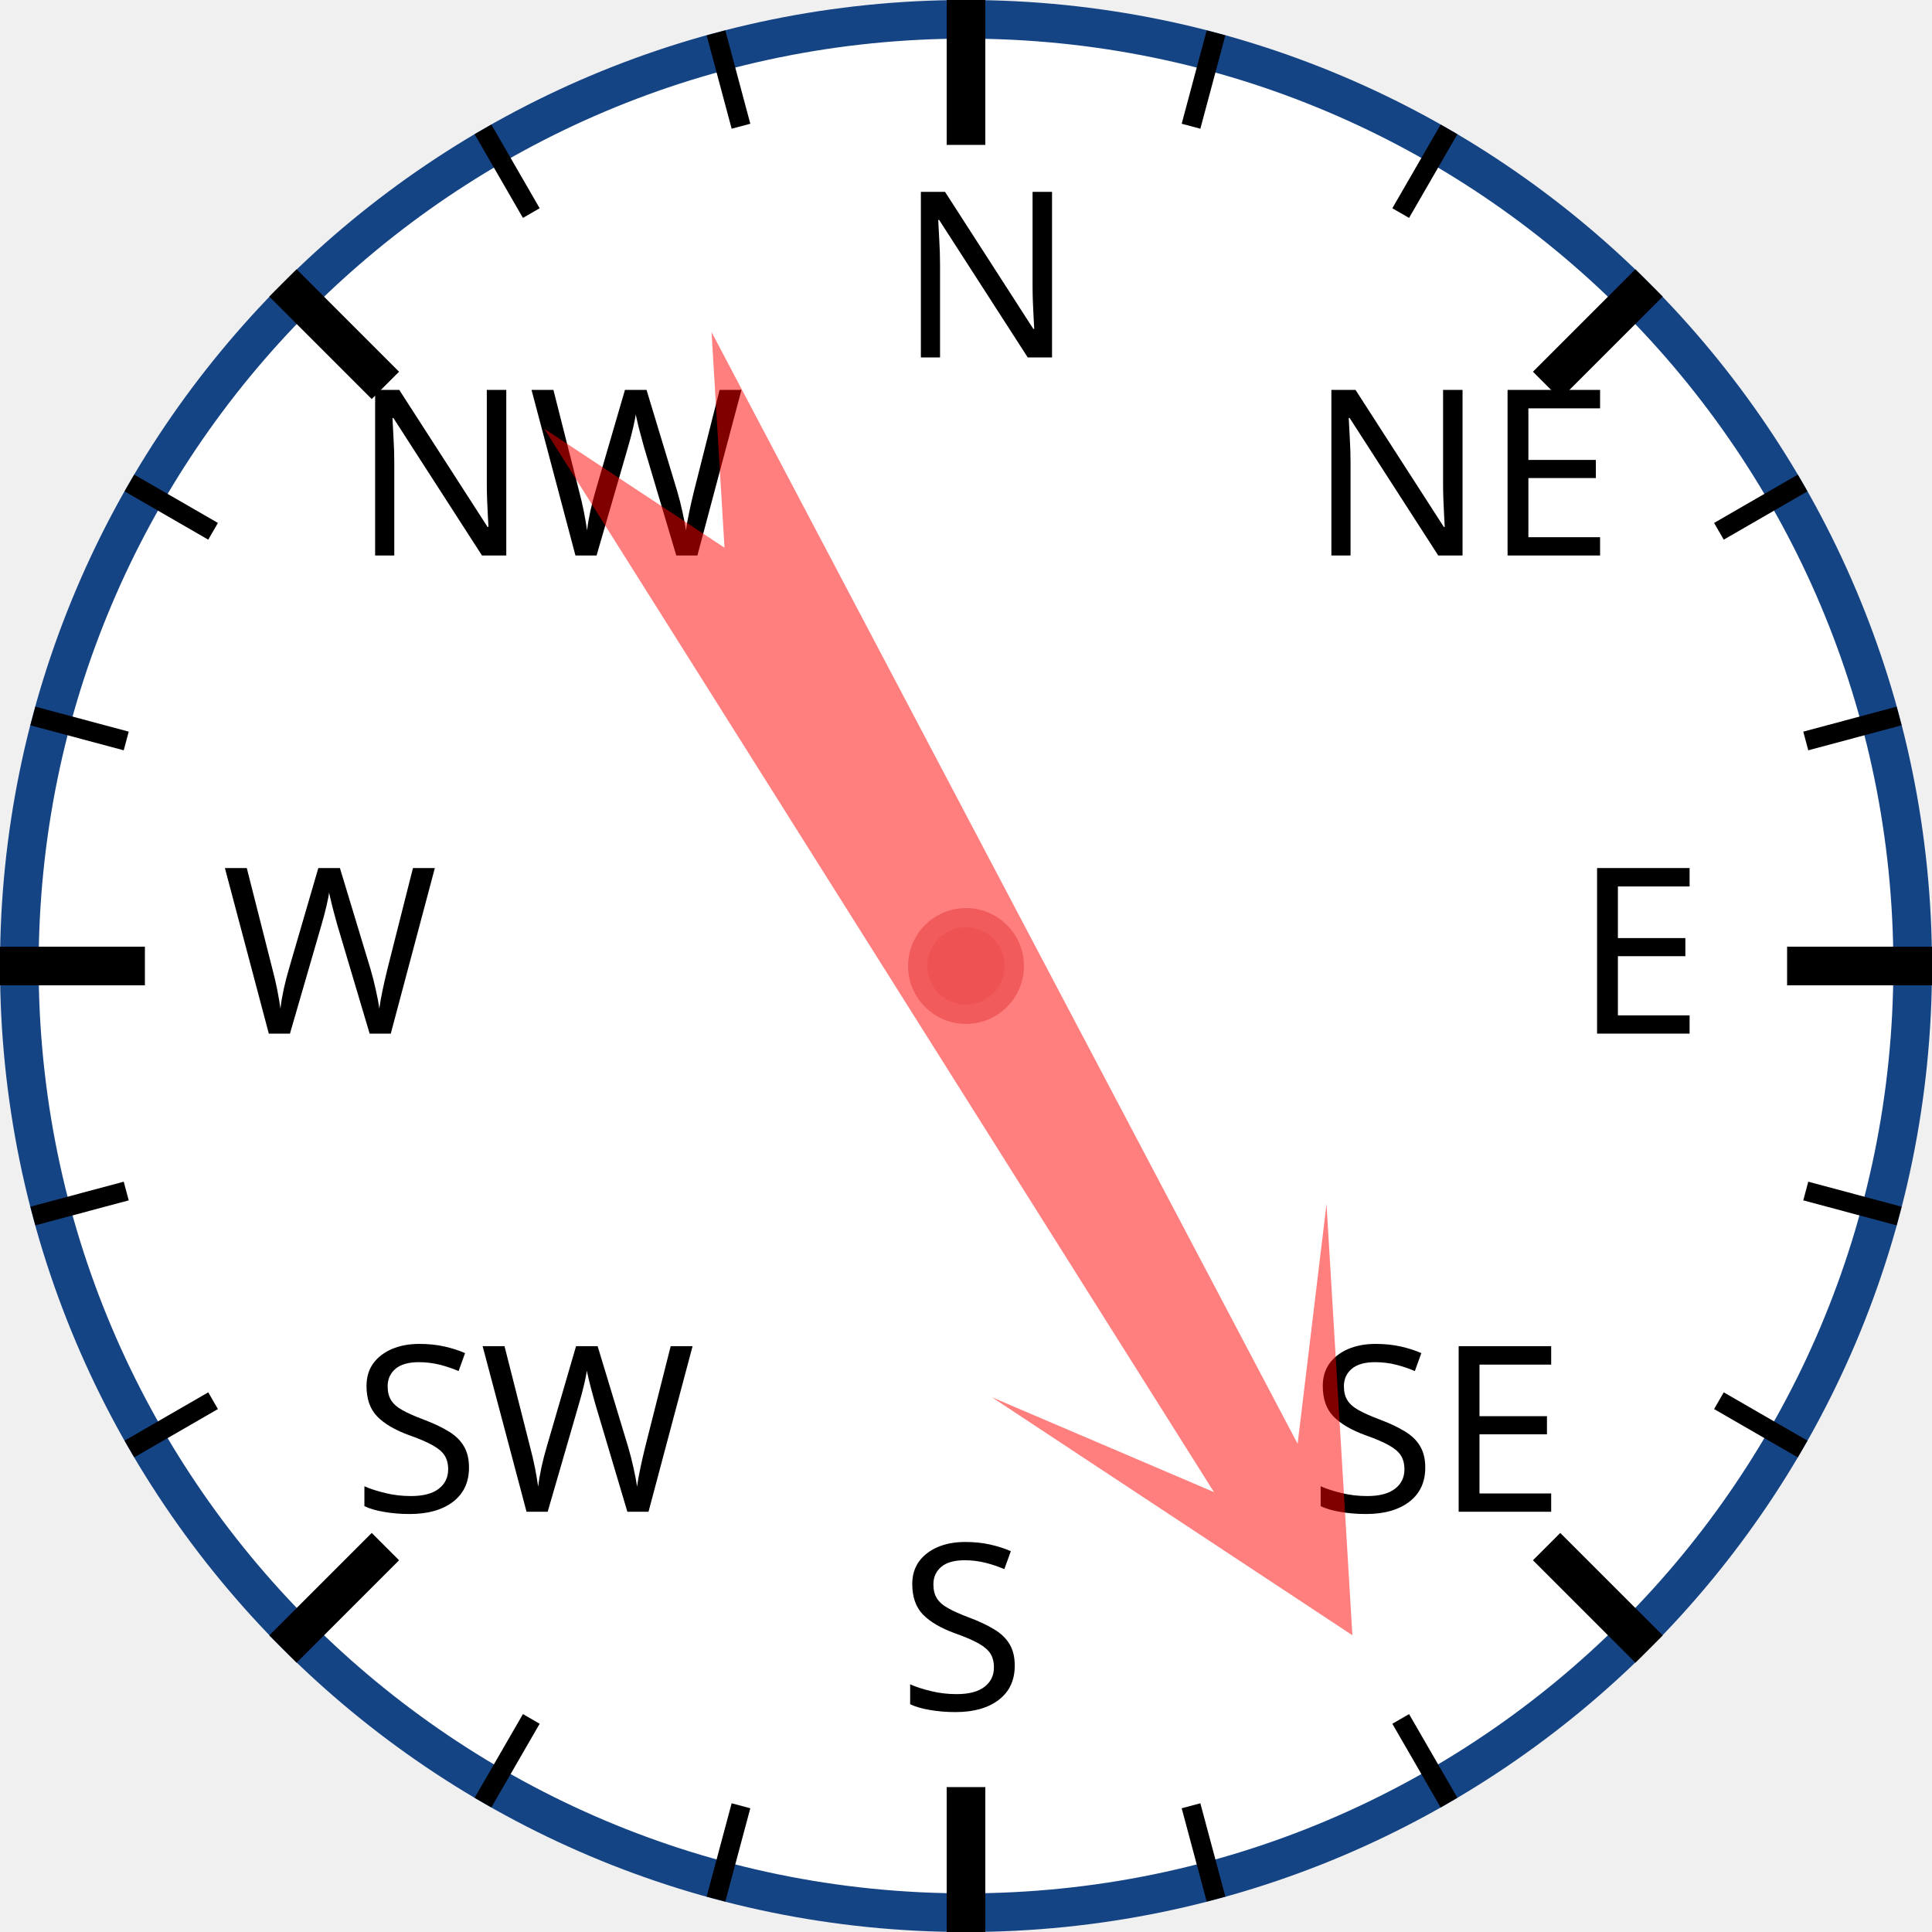
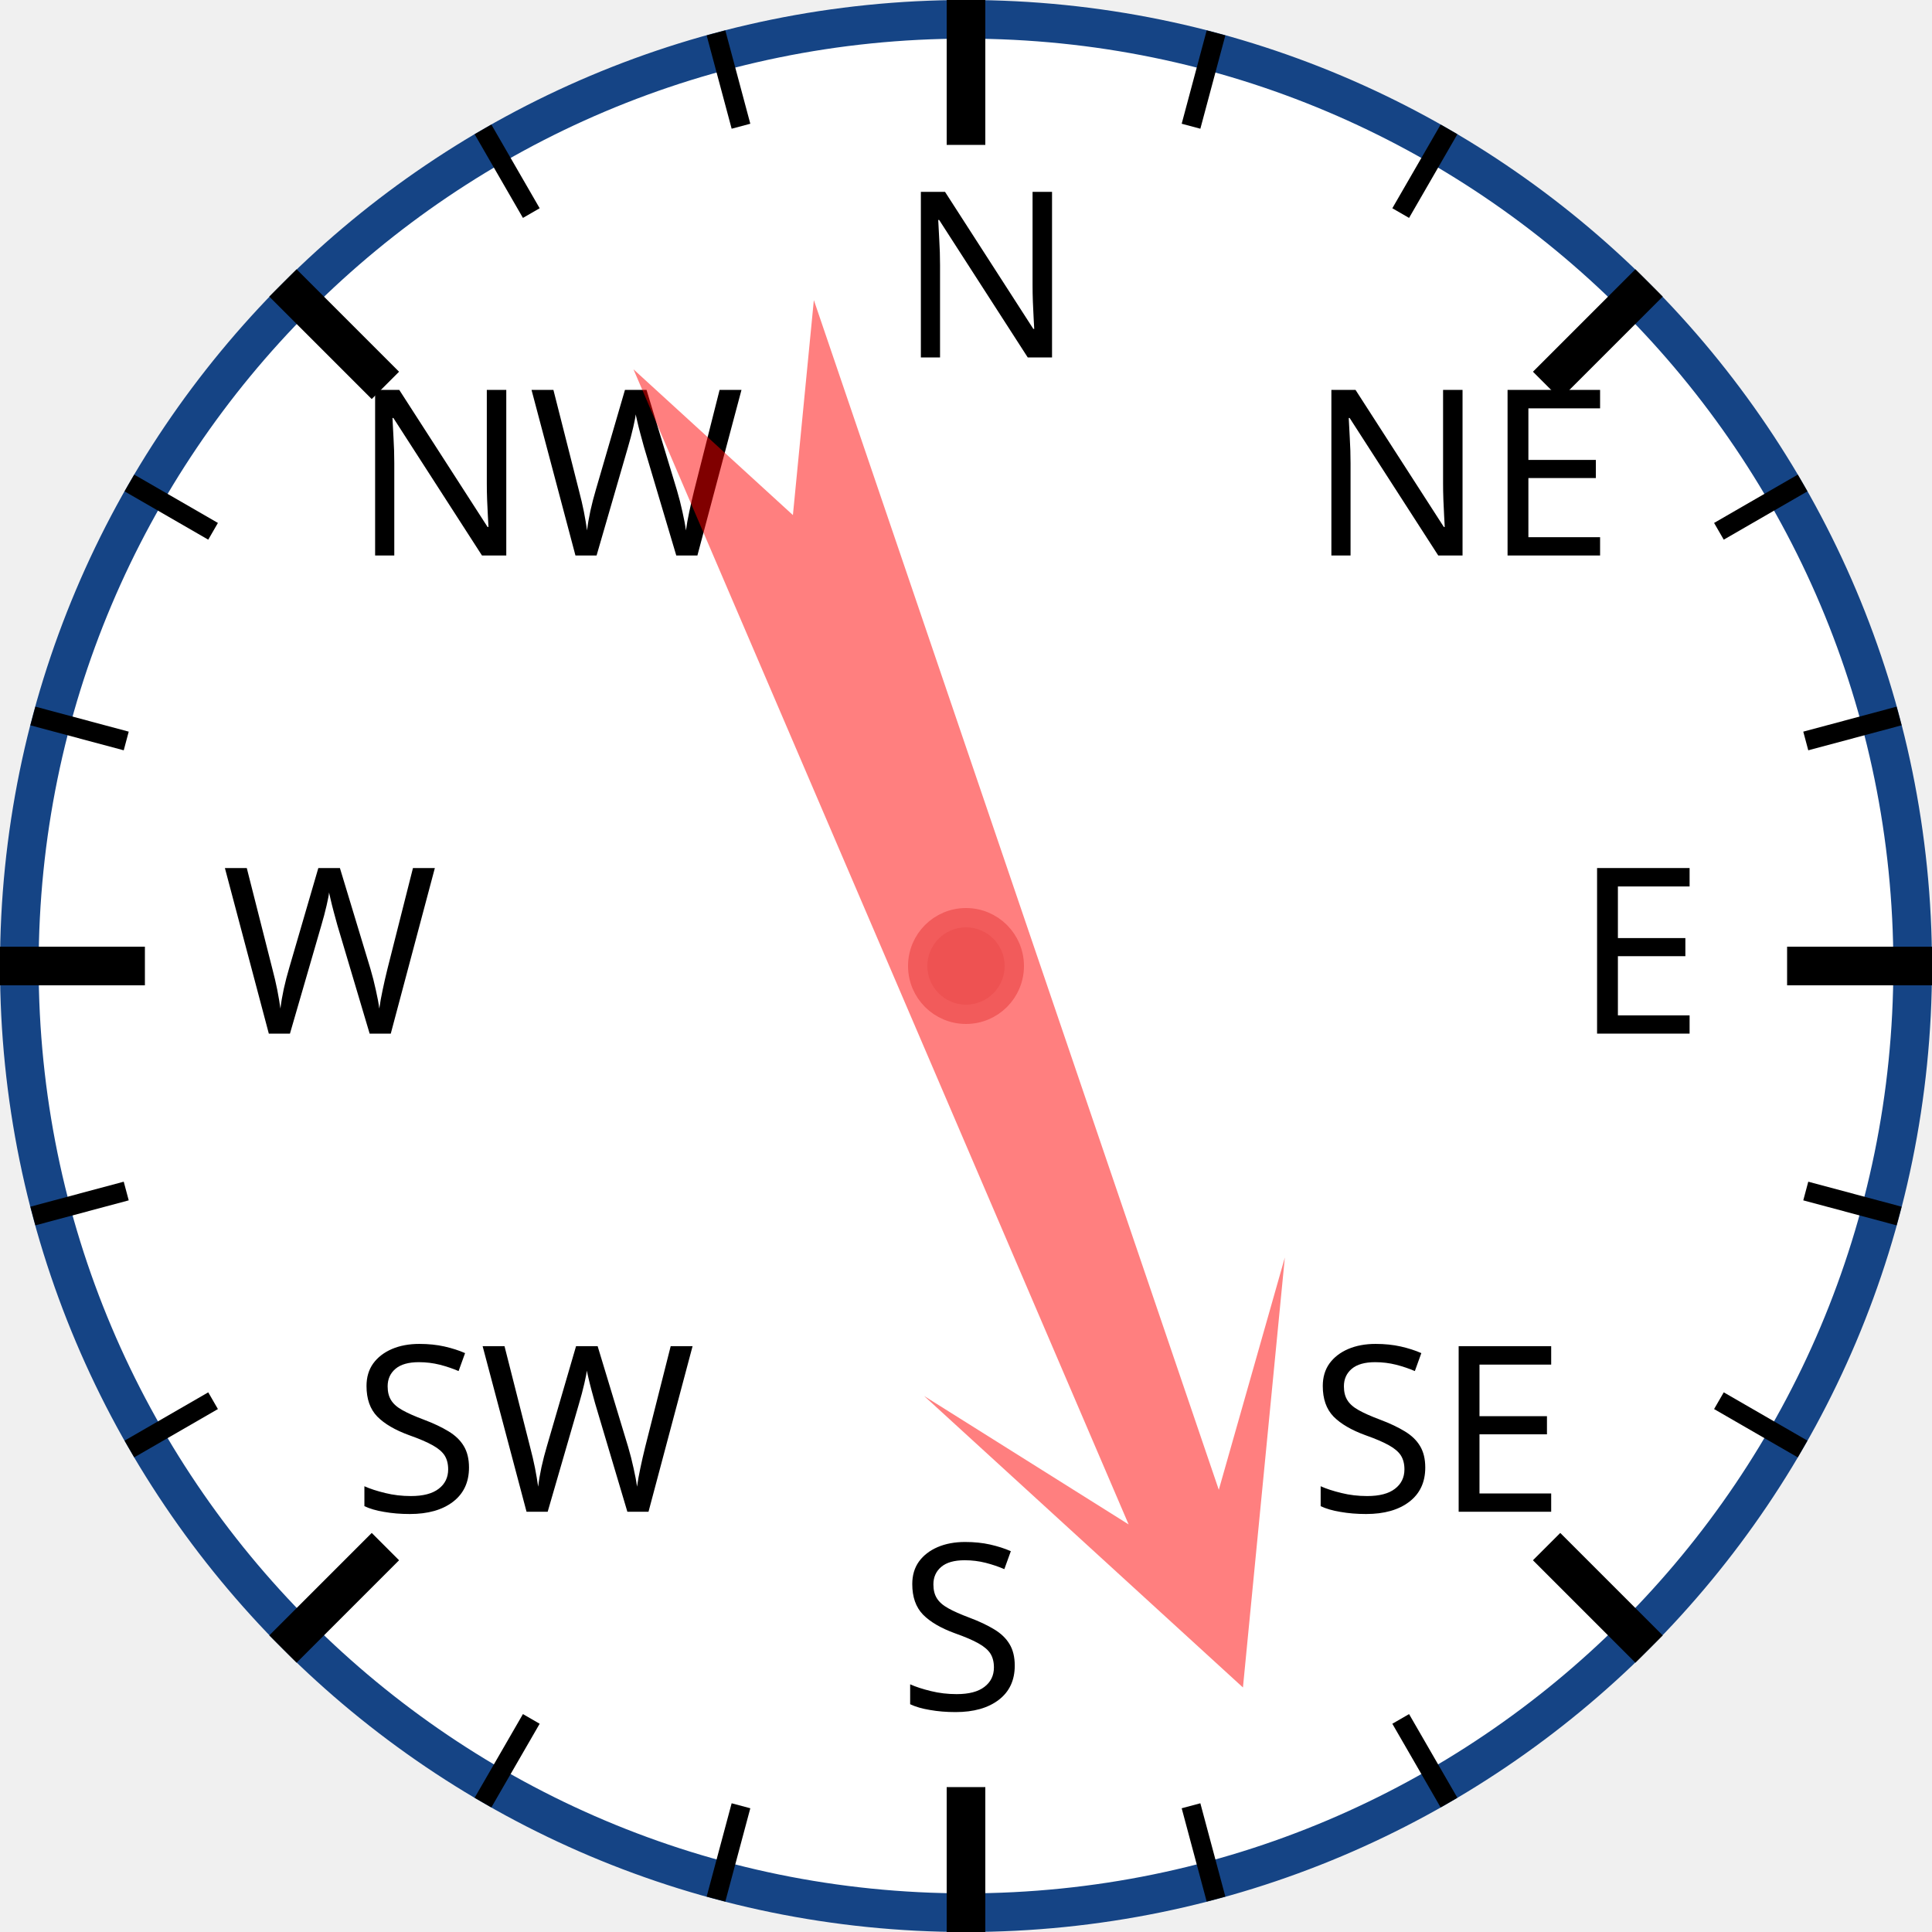
<svg xmlns="http://www.w3.org/2000/svg" width="120px" height="120px" viewBox="0 0 200 200">
  <circle cx="100" cy="100" r="98" style="fill: white; stroke: #154485; stroke-width: 4;" />
  <text x="93.0" y="37.0" style="font-family: sans-serif; font-size: 18pt;">N</text>
  <line x1="100.0" y1="0.0" x2="100.0" y2="15.0" style="stroke: black; stroke-width: 4;" />
  <line x1="74.118" y1="3.407" x2="76.706" y2="13.067" style="stroke: black; stroke-width: 2;" />
  <line x1="50" y1="13.397" x2="55" y2="22.058" style="stroke: black; stroke-width: 2;" />
  <text x="36.503" y="57.503" style="font-family: sans-serif; font-size: 18pt;">NW</text>
  <line x1="29.289" y1="29.289" x2="39.896" y2="39.896" style="stroke: black; stroke-width: 4;" />
  <line x1="13.397" y1="50" x2="22.058" y2="55" style="stroke: black; stroke-width: 2;" />
  <line x1="3.407" y1="74.118" x2="13.067" y2="76.706" style="stroke: black; stroke-width: 2;" />
  <text x="23.0" y="107.0" style="font-family: sans-serif; font-size: 18pt;">W</text>
  <line x1="0.0" y1="100.0" x2="15.0" y2="100.0" style="stroke: black; stroke-width: 4;" />
  <line x1="3.407" y1="125.882" x2="13.067" y2="123.294" style="stroke: black; stroke-width: 2;" />
  <line x1="13.397" y1="150" x2="22.058" y2="145" style="stroke: black; stroke-width: 2;" />
  <text x="36.503" y="156.497" style="font-family: sans-serif; font-size: 18pt;">SW</text>
  <line x1="29.289" y1="170.711" x2="39.896" y2="160.104" style="stroke: black; stroke-width: 4;" />
  <line x1="50" y1="186.603" x2="55" y2="177.942" style="stroke: black; stroke-width: 2;" />
  <line x1="74.118" y1="196.593" x2="76.706" y2="186.933" style="stroke: black; stroke-width: 2;" />
  <text x="93" y="177.0" style="font-family: sans-serif; font-size: 18pt;">S</text>
  <line x1="100" y1="200.0" x2="100" y2="185.0" style="stroke: black; stroke-width: 4;" />
  <line x1="125.882" y1="196.593" x2="123.294" y2="186.933" style="stroke: black; stroke-width: 2;" />
  <line x1="150.0" y1="186.603" x2="145.0" y2="177.942" style="stroke: black; stroke-width: 2;" />
  <text x="135.497" y="156.497" style="font-family: sans-serif; font-size: 18pt;">SE</text>
  <line x1="170.711" y1="170.711" x2="160.104" y2="160.104" style="stroke: black; stroke-width: 4;" />
  <line x1="186.603" y1="150" x2="177.942" y2="145" style="stroke: black; stroke-width: 2;" />
  <line x1="196.593" y1="125.882" x2="186.933" y2="123.294" style="stroke: black; stroke-width: 2;" />
  <text x="163.0" y="107" style="font-family: sans-serif; font-size: 18pt;">E</text>
  <line x1="200.0" y1="100" x2="185.0" y2="100" style="stroke: black; stroke-width: 4;" />
  <line x1="196.593" y1="74.118" x2="186.933" y2="76.706" style="stroke: black; stroke-width: 2;" />
  <line x1="186.603" y1="50" x2="177.942" y2="55" style="stroke: black; stroke-width: 2;" />
  <text x="135.497" y="57.503" style="font-family: sans-serif; font-size: 18pt;">NE</text>
  <line x1="170.711" y1="29.289" x2="160.104" y2="39.896" style="stroke: black; stroke-width: 4;" />
  <line x1="150" y1="13.397" x2="145" y2="22.058" style="stroke: black; stroke-width: 2;" />
  <line x1="125.882" y1="3.407" x2="123.294" y2="13.067" style="stroke: black; stroke-width: 2;" />
-   <polygon points="100 20 120 60 105 40 110 170 100 150 90 170 95 40 80 60" style="fill: red; fill-opacity: 0.5;" transform="rotate(150,100,100)" />
+   <polygon points="100 20 120 60 105 40 110 170 100 150 90 170 95 40 80 60" style="fill: red; fill-opacity: 0.5;" transform="rotate(159,100,100)" />
  <circle cx="100" cy="100" r="5" style="fill: #EE5252; stroke: #F25B5B; stroke-width: 2;" />
</svg>
